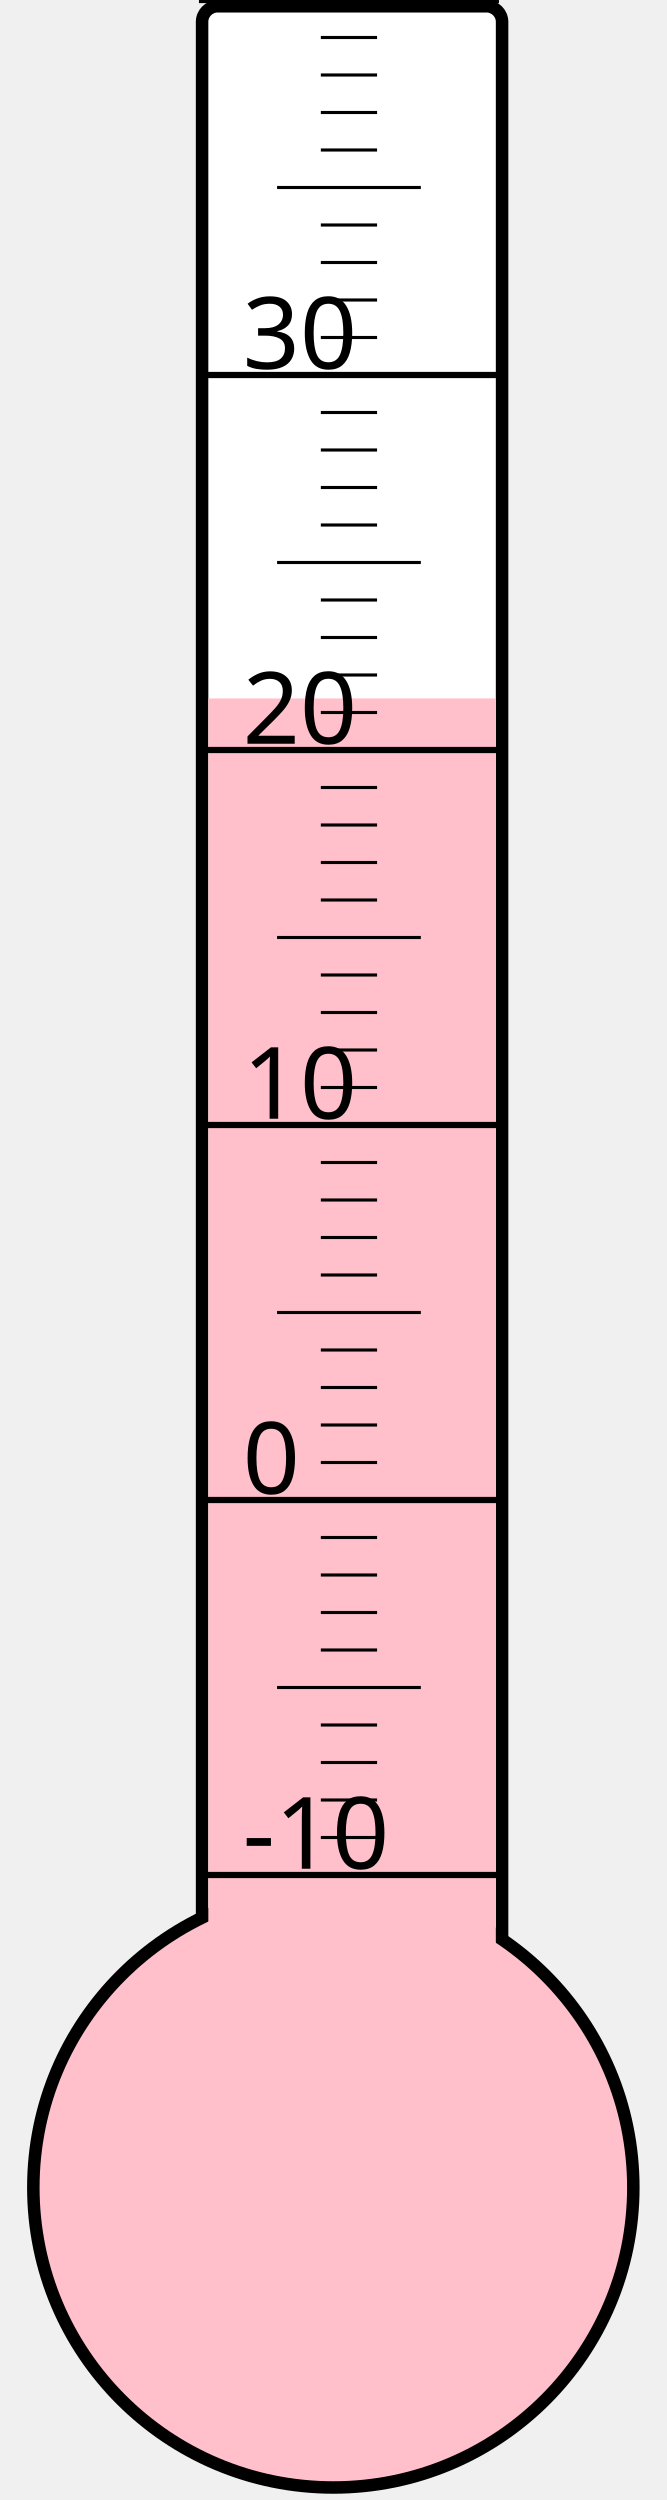
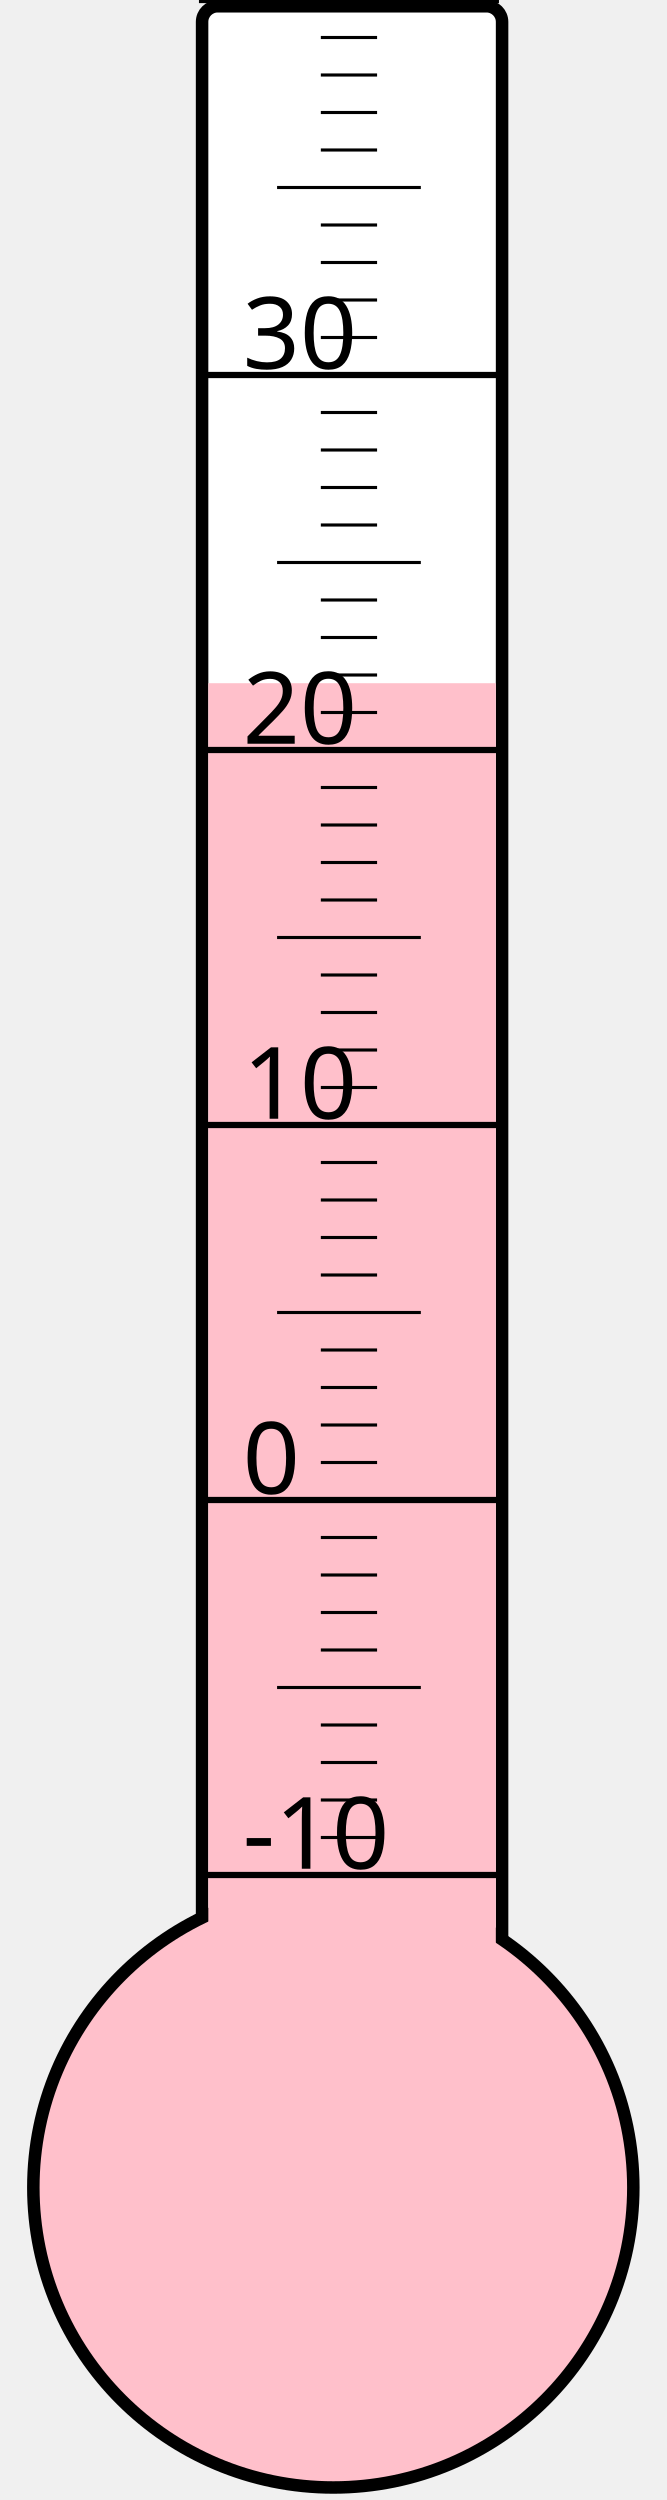
<svg xmlns="http://www.w3.org/2000/svg" width="40px" height="150px" viewBox="0 0 200 800">
  <rect width="200" height="800" x="0" y="0" style="fill: #ffffeb; fill-opacity: 0;" />
  <rect width="96" height="680" x="58" y="2" rx="5" ry="5" style="fill: white; fill-opacity: 1; stroke: black; stroke-width: 4;" />
  <circle cx="100" cy="700" r="96" style="fill: pink; stroke: black; stroke-width: 4;" />
-   <rect width="92" height="476.5" x="60" y="223.5" style="fill: pink; fill-opacity: 1; stroke-width: 0;" />
+   <rect width="92" height="481.375" x="60" y="218.625" style="fill: pink; fill-opacity: 1; stroke-width: 0;" />
  <text x="71" y="598" style="font-family: sans-serif; font-size: 24pt;">-10</text>
  <text x="71" y="478" style="font-family: sans-serif; font-size: 24pt;">0</text>
  <text x="71" y="358" style="font-family: sans-serif; font-size: 24pt;">10</text>
  <text x="71" y="238" style="font-family: sans-serif; font-size: 24pt;">20</text>
  <text x="71" y="118" style="font-family: sans-serif; font-size: 24pt;">30</text>
  <g style="stroke: black;">
    <line x1="57" y1="600" x2="153" y2="600" style="stroke-width: 2;" />
    <line x1="96" y1="588" x2="114" y2="588" style="stroke-width: 1;" />
    <line x1="96" y1="576" x2="114" y2="576" style="stroke-width: 1;" />
    <line x1="96" y1="564" x2="114" y2="564" style="stroke-width: 1;" />
    <line x1="96" y1="552" x2="114" y2="552" style="stroke-width: 1;" />
    <line x1="82" y1="540" x2="128" y2="540" style="stroke-width: 1;" />
    <line x1="96" y1="528" x2="114" y2="528" style="stroke-width: 1;" />
    <line x1="96" y1="516" x2="114" y2="516" style="stroke-width: 1;" />
    <line x1="96" y1="504" x2="114" y2="504" style="stroke-width: 1;" />
    <line x1="96" y1="492" x2="114" y2="492" style="stroke-width: 1;" />
    <line x1="57" y1="480" x2="153" y2="480" style="stroke-width: 2;" />
    <line x1="96" y1="468" x2="114" y2="468" style="stroke-width: 1;" />
    <line x1="96" y1="456" x2="114" y2="456" style="stroke-width: 1;" />
    <line x1="96" y1="444" x2="114" y2="444" style="stroke-width: 1;" />
    <line x1="96" y1="432" x2="114" y2="432" style="stroke-width: 1;" />
    <line x1="82" y1="420" x2="128" y2="420" style="stroke-width: 1;" />
    <line x1="96" y1="408" x2="114" y2="408" style="stroke-width: 1;" />
    <line x1="96" y1="396" x2="114" y2="396" style="stroke-width: 1;" />
    <line x1="96" y1="384" x2="114" y2="384" style="stroke-width: 1;" />
    <line x1="96" y1="372" x2="114" y2="372" style="stroke-width: 1;" />
    <line x1="57" y1="360" x2="153" y2="360" style="stroke-width: 2;" />
    <line x1="96" y1="348" x2="114" y2="348" style="stroke-width: 1;" />
    <line x1="96" y1="336" x2="114" y2="336" style="stroke-width: 1;" />
    <line x1="96" y1="324" x2="114" y2="324" style="stroke-width: 1;" />
    <line x1="96" y1="312" x2="114" y2="312" style="stroke-width: 1;" />
    <line x1="82" y1="300" x2="128" y2="300" style="stroke-width: 1;" />
    <line x1="96" y1="288" x2="114" y2="288" style="stroke-width: 1;" />
    <line x1="96" y1="276" x2="114" y2="276" style="stroke-width: 1;" />
    <line x1="96" y1="264" x2="114" y2="264" style="stroke-width: 1;" />
    <line x1="96" y1="252" x2="114" y2="252" style="stroke-width: 1;" />
    <line x1="57" y1="240" x2="153" y2="240" style="stroke-width: 2;" />
    <line x1="96" y1="228" x2="114" y2="228" style="stroke-width: 1;" />
    <line x1="96" y1="216" x2="114" y2="216" style="stroke-width: 1;" />
    <line x1="96" y1="204" x2="114" y2="204" style="stroke-width: 1;" />
    <line x1="96" y1="192" x2="114" y2="192" style="stroke-width: 1;" />
    <line x1="82" y1="180" x2="128" y2="180" style="stroke-width: 1;" />
    <line x1="96" y1="168" x2="114" y2="168" style="stroke-width: 1;" />
    <line x1="96" y1="156" x2="114" y2="156" style="stroke-width: 1;" />
    <line x1="96" y1="144" x2="114" y2="144" style="stroke-width: 1;" />
    <line x1="96" y1="132" x2="114" y2="132" style="stroke-width: 1;" />
    <line x1="57" y1="120" x2="153" y2="120" style="stroke-width: 2;" />
    <line x1="96" y1="108" x2="114" y2="108" style="stroke-width: 1;" />
    <line x1="96" y1="96" x2="114" y2="96" style="stroke-width: 1;" />
    <line x1="96" y1="84" x2="114" y2="84" style="stroke-width: 1;" />
    <line x1="96" y1="72" x2="114" y2="72" style="stroke-width: 1;" />
    <line x1="82" y1="60" x2="128" y2="60" style="stroke-width: 1;" />
    <line x1="96" y1="48" x2="114" y2="48" style="stroke-width: 1;" />
    <line x1="96" y1="36" x2="114" y2="36" style="stroke-width: 1;" />
    <line x1="96" y1="24" x2="114" y2="24" style="stroke-width: 1;" />
    <line x1="96" y1="12" x2="114" y2="12" style="stroke-width: 1;" />
    <line x1="57" y1="0" x2="153" y2="0" style="stroke-width: 2;" />
  </g>
</svg>
